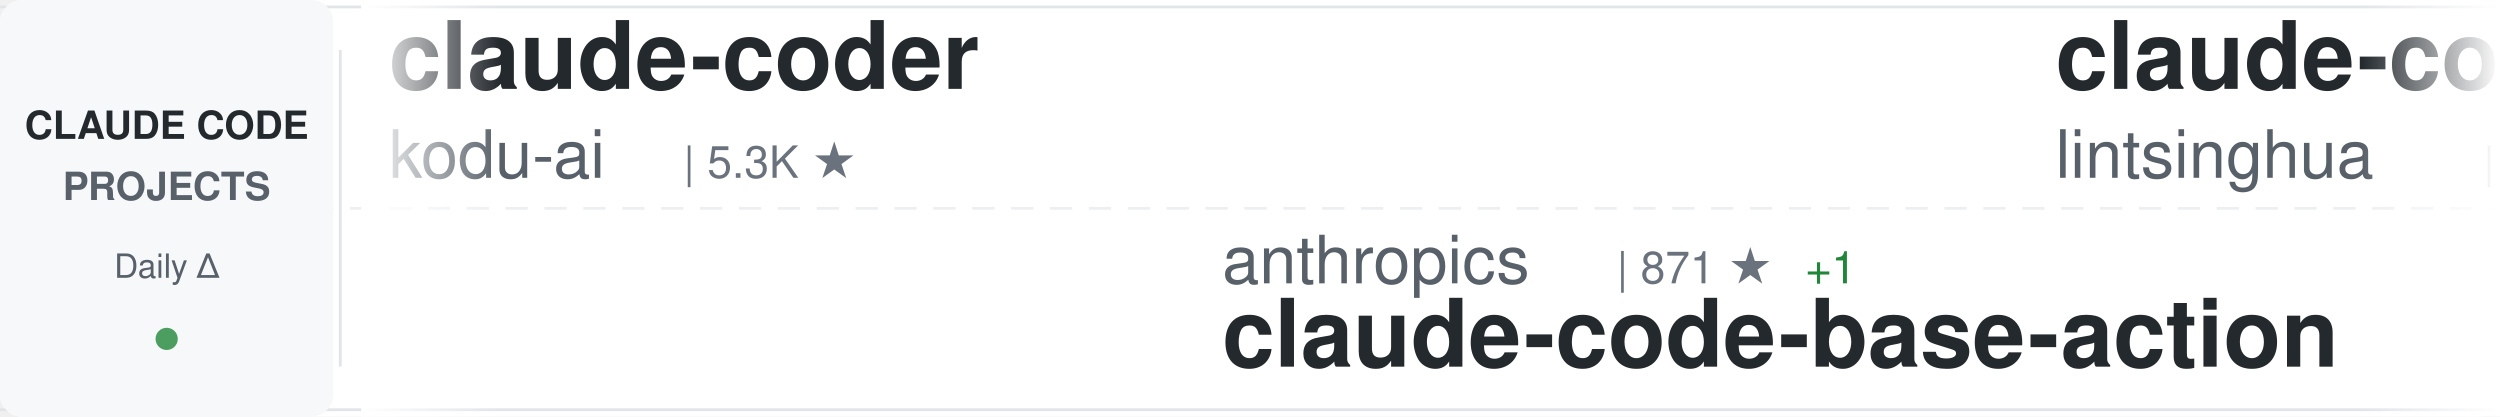
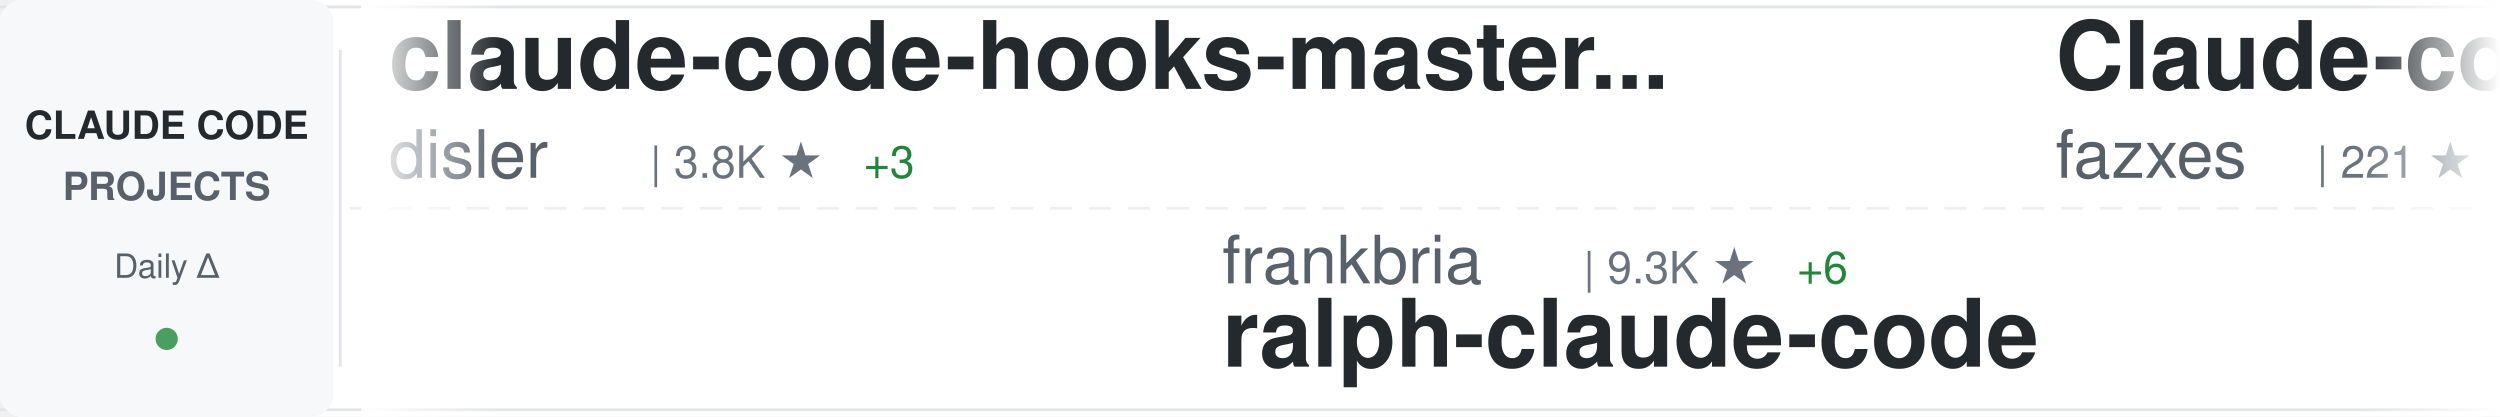
<svg xmlns="http://www.w3.org/2000/svg" width="900" height="150">
  <defs>
    <linearGradient id="awesomeLeftFade" x1="0%" y1="0%" x2="100%" y2="0%">
      <stop offset="0%" style="stop-color:#ffffff;stop-opacity:1" />
      <stop offset="100%" style="stop-color:#ffffff;stop-opacity:0" />
    </linearGradient>
    <linearGradient id="awesomeRightFade" x1="0%" y1="0%" x2="100%" y2="0%">
      <stop offset="0%" style="stop-color:#ffffff;stop-opacity:0" />
      <stop offset="100%" style="stop-color:#ffffff;stop-opacity:1" />
    </linearGradient>
  </defs>
  <rect width="900" height="150" fill="#ffffff" rx="8" />
  <rect x="0" y="2" width="900" height="1" fill="#e1e4e8" />
  <rect x="0" y="147" width="900" height="1" fill="#e1e4e8" />
  <line x1="0" y1="75" x2="900" y2="75" stroke="#e1e4e8" stroke-width="1" stroke-dasharray="8 6" opacity="0.6" />
  <rect x="0" y="0" width="120" height="150" fill="#f6f8fa" rx="8" />
  <text x="60" y="50" font-family="-apple-system, BlinkMacSystemFont, 'Segoe UI', Helvetica, Arial, sans-serif" font-size="14" font-weight="600" fill="#24292e" text-anchor="middle">CLAUDE CODE</text>
  <text x="60" y="72" font-family="-apple-system, BlinkMacSystemFont, 'Segoe UI', Helvetica, Arial, sans-serif" font-size="14" font-weight="600" fill="#586069" text-anchor="middle">PROJECTS</text>
  <text x="60" y="100" font-family="-apple-system, BlinkMacSystemFont, 'Segoe UI', Helvetica, Arial, sans-serif" font-size="12" font-weight="500" fill="#586069" text-anchor="middle">Daily Δ</text>
  <circle cx="60" cy="122" r="4" fill="#22863a" opacity="0.8" />
  <rect x="122" y="18" width="1" height="114" fill="#e1e4e8" />
  <clipPath id="awesomeTickerClip">
    <rect x="130" y="0" width="770" height="150" />
  </clipPath>
  <g clip-path="url(#awesomeTickerClip)">
    <g id="awesomeTickerItems">
      <animateTransform attributeName="transform" attributeType="XML" type="translate" from="0 0" to="-3000 0" dur="54s" repeatCount="indefinite" />
      <g transform="translate(0, 0)">
-         <text x="140" y="32" font-family="-apple-system, BlinkMacSystemFont, 'Segoe UI', Helvetica, Arial, sans-serif" font-size="34" font-weight="600" fill="#24292e">claude-coder</text>
-         <text x="140" y="64" font-family="-apple-system, BlinkMacSystemFont, 'Segoe UI', Helvetica, Arial, sans-serif" font-size="24" font-weight="400" fill="#586069">kodu-ai</text>
-         <text x="246" y="64" font-family="-apple-system, BlinkMacSystemFont, 'Segoe UI', Helvetica, Arial, sans-serif" font-size="16" font-weight="500" fill="#6a737d">| 5.3K ★</text>
+         <text x="140" y="32" font-family="-apple-system, BlinkMacSystemFont, 'Segoe UI', Helvetica, Arial, sans-serif" font-size="34" font-weight="600" fill="#24292e">claude-code-hooks-master...</text>
+         <text x="140" y="64" font-family="-apple-system, BlinkMacSystemFont, 'Segoe UI', Helvetica, Arial, sans-serif" font-size="24" font-weight="400" fill="#586069">disler</text>
+         <text x="234" y="64" font-family="-apple-system, BlinkMacSystemFont, 'Segoe UI', Helvetica, Arial, sans-serif" font-size="16" font-weight="500" fill="#6a737d">| 3.8K ★</text>
+         <text x="311" y="64" font-family="-apple-system, BlinkMacSystemFont, 'Segoe UI', Helvetica, Arial, sans-serif" font-size="16" font-weight="500" fill="#22863a"> +3</text>
      </g>
      <g transform="translate(300, 0)">
-         <text x="140" y="102" font-family="-apple-system, BlinkMacSystemFont, 'Segoe UI', Helvetica, Arial, sans-serif" font-size="24" font-weight="400" fill="#586069">anthropics</text>
-         <text x="282" y="102" font-family="-apple-system, BlinkMacSystemFont, 'Segoe UI', Helvetica, Arial, sans-serif" font-size="16" font-weight="500" fill="#6a737d">| 871 ★</text>
-         <text x="350" y="102" font-family="-apple-system, BlinkMacSystemFont, 'Segoe UI', Helvetica, Arial, sans-serif" font-size="16" font-weight="500" fill="#22863a"> +1</text>
-         <text x="140" y="132" font-family="-apple-system, BlinkMacSystemFont, 'Segoe UI', Helvetica, Arial, sans-serif" font-size="34" font-weight="600" fill="#24292e">claude-code-base-action</text>
+         <text x="140" y="102" font-family="-apple-system, BlinkMacSystemFont, 'Segoe UI', Helvetica, Arial, sans-serif" font-size="24" font-weight="400" fill="#586069">frankbria</text>
+         <text x="270" y="102" font-family="-apple-system, BlinkMacSystemFont, 'Segoe UI', Helvetica, Arial, sans-serif" font-size="16" font-weight="500" fill="#6a737d">| 9.3K ★</text>
+         <text x="347" y="102" font-family="-apple-system, BlinkMacSystemFont, 'Segoe UI', Helvetica, Arial, sans-serif" font-size="16" font-weight="500" fill="#22863a"> +6</text>
+         <text x="140" y="132" font-family="-apple-system, BlinkMacSystemFont, 'Segoe UI', Helvetica, Arial, sans-serif" font-size="34" font-weight="600" fill="#24292e">ralph-claude-code</text>
      </g>
      <g transform="translate(600, 0)">
-         <text x="140" y="32" font-family="-apple-system, BlinkMacSystemFont, 'Segoe UI', Helvetica, Arial, sans-serif" font-size="34" font-weight="600" fill="#24292e">claude-code-book</text>
-         <text x="140" y="64" font-family="-apple-system, BlinkMacSystemFont, 'Segoe UI', Helvetica, Arial, sans-serif" font-size="24" font-weight="400" fill="#586069">lintsinghua</text>
-         <text x="294" y="64" font-family="-apple-system, BlinkMacSystemFont, 'Segoe UI', Helvetica, Arial, sans-serif" font-size="16" font-weight="500" fill="#6a737d">| 3.6K ★</text>
-         <text x="371" y="64" font-family="-apple-system, BlinkMacSystemFont, 'Segoe UI', Helvetica, Arial, sans-serif" font-size="16" font-weight="500" fill="#22863a"> +11</text>
+         <text x="140" y="32" font-family="-apple-system, BlinkMacSystemFont, 'Segoe UI', Helvetica, Arial, sans-serif" font-size="34" font-weight="600" fill="#24292e">Claude-code</text>
+         <text x="140" y="64" font-family="-apple-system, BlinkMacSystemFont, 'Segoe UI', Helvetica, Arial, sans-serif" font-size="24" font-weight="400" fill="#586069">fazxes</text>
+         <text x="234" y="64" font-family="-apple-system, BlinkMacSystemFont, 'Segoe UI', Helvetica, Arial, sans-serif" font-size="16" font-weight="500" fill="#6a737d">| 221 ★</text>
      </g>
      <g transform="translate(900, 0)">
-         <text x="140" y="102" font-family="-apple-system, BlinkMacSystemFont, 'Segoe UI', Helvetica, Arial, sans-serif" font-size="24" font-weight="400" fill="#586069">luyao618</text>
-         <text x="258" y="102" font-family="-apple-system, BlinkMacSystemFont, 'Segoe UI', Helvetica, Arial, sans-serif" font-size="16" font-weight="500" fill="#6a737d">| 1.5K ★</text>
-         <text x="140" y="132" font-family="-apple-system, BlinkMacSystemFont, 'Segoe UI', Helvetica, Arial, sans-serif" font-size="34" font-weight="600" fill="#24292e">Claude-Code-Source-Study</text>
+         <text x="140" y="102" font-family="-apple-system, BlinkMacSystemFont, 'Segoe UI', Helvetica, Arial, sans-serif" font-size="24" font-weight="400" fill="#586069">andrew-kramer-inno</text>
+         <text x="378" y="102" font-family="-apple-system, BlinkMacSystemFont, 'Segoe UI', Helvetica, Arial, sans-serif" font-size="16" font-weight="500" fill="#6a737d">| 591 ★</text>
+         <text x="140" y="132" font-family="-apple-system, BlinkMacSystemFont, 'Segoe UI', Helvetica, Arial, sans-serif" font-size="34" font-weight="600" fill="#24292e">claude-code-source-build</text>
      </g>
      <g transform="translate(1200, 0)">
-         <text x="140" y="32" font-family="-apple-system, BlinkMacSystemFont, 'Segoe UI', Helvetica, Arial, sans-serif" font-size="34" font-weight="600" fill="#24292e">claude-code-tips</text>
-         <text x="140" y="64" font-family="-apple-system, BlinkMacSystemFont, 'Segoe UI', Helvetica, Arial, sans-serif" font-size="24" font-weight="400" fill="#586069">ykdojo</text>
-         <text x="234" y="64" font-family="-apple-system, BlinkMacSystemFont, 'Segoe UI', Helvetica, Arial, sans-serif" font-size="16" font-weight="500" fill="#6a737d">| 8.7K ★</text>
-         <text x="311" y="64" font-family="-apple-system, BlinkMacSystemFont, 'Segoe UI', Helvetica, Arial, sans-serif" font-size="16" font-weight="500" fill="#22863a"> +10</text>
+         <text x="140" y="32" font-family="-apple-system, BlinkMacSystemFont, 'Segoe UI', Helvetica, Arial, sans-serif" font-size="34" font-weight="600" fill="#24292e">ECC</text>
+         <text x="140" y="64" font-family="-apple-system, BlinkMacSystemFont, 'Segoe UI', Helvetica, Arial, sans-serif" font-size="24" font-weight="400" fill="#586069">affaan-m</text>
+         <text x="258" y="64" font-family="-apple-system, BlinkMacSystemFont, 'Segoe UI', Helvetica, Arial, sans-serif" font-size="16" font-weight="500" fill="#6a737d">| 214.6K ★</text>
+         <text x="353" y="64" font-family="-apple-system, BlinkMacSystemFont, 'Segoe UI', Helvetica, Arial, sans-serif" font-size="16" font-weight="500" fill="#22863a"> +655</text>
      </g>
      <g transform="translate(1500, 0)">
-         <text x="140" y="102" font-family="-apple-system, BlinkMacSystemFont, 'Segoe UI', Helvetica, Arial, sans-serif" font-size="24" font-weight="400" fill="#586069">RichardAtCT</text>
-         <text x="294" y="102" font-family="-apple-system, BlinkMacSystemFont, 'Segoe UI', Helvetica, Arial, sans-serif" font-size="16" font-weight="500" fill="#6a737d">| 2.7K ★</text>
-         <text x="371" y="102" font-family="-apple-system, BlinkMacSystemFont, 'Segoe UI', Helvetica, Arial, sans-serif" font-size="16" font-weight="500" fill="#22863a"> +1</text>
-         <text x="140" y="132" font-family="-apple-system, BlinkMacSystemFont, 'Segoe UI', Helvetica, Arial, sans-serif" font-size="34" font-weight="600" fill="#24292e">claude-code-telegram</text>
+         <text x="140" y="102" font-family="-apple-system, BlinkMacSystemFont, 'Segoe UI', Helvetica, Arial, sans-serif" font-size="24" font-weight="400" fill="#586069">ding113</text>
+         <text x="246" y="102" font-family="-apple-system, BlinkMacSystemFont, 'Segoe UI', Helvetica, Arial, sans-serif" font-size="16" font-weight="500" fill="#6a737d">| 3.1K ★</text>
+         <text x="323" y="102" font-family="-apple-system, BlinkMacSystemFont, 'Segoe UI', Helvetica, Arial, sans-serif" font-size="16" font-weight="500" fill="#22863a"> +11</text>
+         <text x="140" y="132" font-family="-apple-system, BlinkMacSystemFont, 'Segoe UI', Helvetica, Arial, sans-serif" font-size="34" font-weight="600" fill="#24292e">claude-code-hub</text>
      </g>
      <g transform="translate(1800, 0)">
-         <text x="140" y="32" font-family="-apple-system, BlinkMacSystemFont, 'Segoe UI', Helvetica, Arial, sans-serif" font-size="34" font-weight="600" fill="#24292e">ralph-claude-code</text>
-         <text x="140" y="64" font-family="-apple-system, BlinkMacSystemFont, 'Segoe UI', Helvetica, Arial, sans-serif" font-size="24" font-weight="400" fill="#586069">frankbria</text>
-         <text x="270" y="64" font-family="-apple-system, BlinkMacSystemFont, 'Segoe UI', Helvetica, Arial, sans-serif" font-size="16" font-weight="500" fill="#6a737d">| 9.3K ★</text>
-         <text x="347" y="64" font-family="-apple-system, BlinkMacSystemFont, 'Segoe UI', Helvetica, Arial, sans-serif" font-size="16" font-weight="500" fill="#22863a"> +9</text>
+         <text x="140" y="32" font-family="-apple-system, BlinkMacSystemFont, 'Segoe UI', Helvetica, Arial, sans-serif" font-size="34" font-weight="600" fill="#24292e">skills</text>
+         <text x="140" y="64" font-family="-apple-system, BlinkMacSystemFont, 'Segoe UI', Helvetica, Arial, sans-serif" font-size="24" font-weight="400" fill="#586069">anthropics</text>
+         <text x="282" y="64" font-family="-apple-system, BlinkMacSystemFont, 'Segoe UI', Helvetica, Arial, sans-serif" font-size="16" font-weight="500" fill="#6a737d">| 150.2K ★</text>
+         <text x="377" y="64" font-family="-apple-system, BlinkMacSystemFont, 'Segoe UI', Helvetica, Arial, sans-serif" font-size="16" font-weight="500" fill="#22863a"> +368</text>
      </g>
      <g transform="translate(2100, 0)">
-         <text x="140" y="102" font-family="-apple-system, BlinkMacSystemFont, 'Segoe UI', Helvetica, Arial, sans-serif" font-size="24" font-weight="400" fill="#586069">wanshuiyin</text>
-         <text x="282" y="102" font-family="-apple-system, BlinkMacSystemFont, 'Segoe UI', Helvetica, Arial, sans-serif" font-size="16" font-weight="500" fill="#6a737d">| 12.0K ★</text>
-         <text x="368" y="102" font-family="-apple-system, BlinkMacSystemFont, 'Segoe UI', Helvetica, Arial, sans-serif" font-size="16" font-weight="500" fill="#22863a"> +33</text>
-         <text x="140" y="132" font-family="-apple-system, BlinkMacSystemFont, 'Segoe UI', Helvetica, Arial, sans-serif" font-size="34" font-weight="600" fill="#24292e">Auto-claude-code-researc...</text>
+         <text x="140" y="102" font-family="-apple-system, BlinkMacSystemFont, 'Segoe UI', Helvetica, Arial, sans-serif" font-size="24" font-weight="400" fill="#586069">ponponon</text>
+         <text x="258" y="102" font-family="-apple-system, BlinkMacSystemFont, 'Segoe UI', Helvetica, Arial, sans-serif" font-size="16" font-weight="500" fill="#6a737d">| 2.3K ★</text>
+         <text x="335" y="102" font-family="-apple-system, BlinkMacSystemFont, 'Segoe UI', Helvetica, Arial, sans-serif" font-size="16" font-weight="500" fill="#22863a"> +2</text>
+         <text x="140" y="132" font-family="-apple-system, BlinkMacSystemFont, 'Segoe UI', Helvetica, Arial, sans-serif" font-size="34" font-weight="600" fill="#24292e">claude_code_src</text>
      </g>
      <g transform="translate(2400, 0)">
-         <text x="140" y="32" font-family="-apple-system, BlinkMacSystemFont, 'Segoe UI', Helvetica, Arial, sans-serif" font-size="34" font-weight="600" fill="#24292e">claude-code-prompts</text>
-         <text x="140" y="64" font-family="-apple-system, BlinkMacSystemFont, 'Segoe UI', Helvetica, Arial, sans-serif" font-size="24" font-weight="400" fill="#586069">repowise-dev</text>
-         <text x="306" y="64" font-family="-apple-system, BlinkMacSystemFont, 'Segoe UI', Helvetica, Arial, sans-serif" font-size="16" font-weight="500" fill="#6a737d">| 1.1K ★</text>
-         <text x="383" y="64" font-family="-apple-system, BlinkMacSystemFont, 'Segoe UI', Helvetica, Arial, sans-serif" font-size="16" font-weight="500" fill="#22863a"> +3</text>
+         <text x="140" y="32" font-family="-apple-system, BlinkMacSystemFont, 'Segoe UI', Helvetica, Arial, sans-serif" font-size="34" font-weight="600" fill="#24292e">claude-code-guide</text>
+         <text x="140" y="64" font-family="-apple-system, BlinkMacSystemFont, 'Segoe UI', Helvetica, Arial, sans-serif" font-size="24" font-weight="400" fill="#586069">zebbern</text>
+         <text x="246" y="64" font-family="-apple-system, BlinkMacSystemFont, 'Segoe UI', Helvetica, Arial, sans-serif" font-size="16" font-weight="500" fill="#6a737d">| 4.3K ★</text>
+         <text x="323" y="64" font-family="-apple-system, BlinkMacSystemFont, 'Segoe UI', Helvetica, Arial, sans-serif" font-size="16" font-weight="500" fill="#22863a"> +4</text>
      </g>
      <g transform="translate(2700, 0)">
-         <text x="140" y="102" font-family="-apple-system, BlinkMacSystemFont, 'Segoe UI', Helvetica, Arial, sans-serif" font-size="24" font-weight="400" fill="#586069">nicedreamzapp</text>
-         <text x="318" y="102" font-family="-apple-system, BlinkMacSystemFont, 'Segoe UI', Helvetica, Arial, sans-serif" font-size="16" font-weight="500" fill="#6a737d">| 2.8K ★</text>
-         <text x="395" y="102" font-family="-apple-system, BlinkMacSystemFont, 'Segoe UI', Helvetica, Arial, sans-serif" font-size="16" font-weight="500" fill="#22863a"> +7</text>
-         <text x="140" y="132" font-family="-apple-system, BlinkMacSystemFont, 'Segoe UI', Helvetica, Arial, sans-serif" font-size="34" font-weight="600" fill="#24292e">claude-code-local</text>
+         <text x="140" y="102" font-family="-apple-system, BlinkMacSystemFont, 'Segoe UI', Helvetica, Arial, sans-serif" font-size="24" font-weight="400" fill="#586069">repowise-dev</text>
+         <text x="306" y="102" font-family="-apple-system, BlinkMacSystemFont, 'Segoe UI', Helvetica, Arial, sans-serif" font-size="16" font-weight="500" fill="#6a737d">| 1.1K ★</text>
+         <text x="383" y="102" font-family="-apple-system, BlinkMacSystemFont, 'Segoe UI', Helvetica, Arial, sans-serif" font-size="16" font-weight="500" fill="#22863a"> +2</text>
+         <text x="140" y="132" font-family="-apple-system, BlinkMacSystemFont, 'Segoe UI', Helvetica, Arial, sans-serif" font-size="34" font-weight="600" fill="#24292e">claude-code-prompts</text>
      </g>
      <g transform="translate(3000, 0)">
-         <text x="140" y="32" font-family="-apple-system, BlinkMacSystemFont, 'Segoe UI', Helvetica, Arial, sans-serif" font-size="34" font-weight="600" fill="#24292e">claude-coder</text>
-         <text x="140" y="64" font-family="-apple-system, BlinkMacSystemFont, 'Segoe UI', Helvetica, Arial, sans-serif" font-size="24" font-weight="400" fill="#586069">kodu-ai</text>
-         <text x="246" y="64" font-family="-apple-system, BlinkMacSystemFont, 'Segoe UI', Helvetica, Arial, sans-serif" font-size="16" font-weight="500" fill="#6a737d">| 5.3K ★</text>
+         <text x="140" y="32" font-family="-apple-system, BlinkMacSystemFont, 'Segoe UI', Helvetica, Arial, sans-serif" font-size="34" font-weight="600" fill="#24292e">claude-code-hooks-master...</text>
+         <text x="140" y="64" font-family="-apple-system, BlinkMacSystemFont, 'Segoe UI', Helvetica, Arial, sans-serif" font-size="24" font-weight="400" fill="#586069">disler</text>
+         <text x="234" y="64" font-family="-apple-system, BlinkMacSystemFont, 'Segoe UI', Helvetica, Arial, sans-serif" font-size="16" font-weight="500" fill="#6a737d">| 3.8K ★</text>
+         <text x="311" y="64" font-family="-apple-system, BlinkMacSystemFont, 'Segoe UI', Helvetica, Arial, sans-serif" font-size="16" font-weight="500" fill="#22863a"> +3</text>
      </g>
      <g transform="translate(3300, 0)">
-         <text x="140" y="102" font-family="-apple-system, BlinkMacSystemFont, 'Segoe UI', Helvetica, Arial, sans-serif" font-size="24" font-weight="400" fill="#586069">anthropics</text>
-         <text x="282" y="102" font-family="-apple-system, BlinkMacSystemFont, 'Segoe UI', Helvetica, Arial, sans-serif" font-size="16" font-weight="500" fill="#6a737d">| 871 ★</text>
-         <text x="350" y="102" font-family="-apple-system, BlinkMacSystemFont, 'Segoe UI', Helvetica, Arial, sans-serif" font-size="16" font-weight="500" fill="#22863a"> +1</text>
-         <text x="140" y="132" font-family="-apple-system, BlinkMacSystemFont, 'Segoe UI', Helvetica, Arial, sans-serif" font-size="34" font-weight="600" fill="#24292e">claude-code-base-action</text>
+         <text x="140" y="102" font-family="-apple-system, BlinkMacSystemFont, 'Segoe UI', Helvetica, Arial, sans-serif" font-size="24" font-weight="400" fill="#586069">frankbria</text>
+         <text x="270" y="102" font-family="-apple-system, BlinkMacSystemFont, 'Segoe UI', Helvetica, Arial, sans-serif" font-size="16" font-weight="500" fill="#6a737d">| 9.3K ★</text>
+         <text x="347" y="102" font-family="-apple-system, BlinkMacSystemFont, 'Segoe UI', Helvetica, Arial, sans-serif" font-size="16" font-weight="500" fill="#22863a"> +6</text>
+         <text x="140" y="132" font-family="-apple-system, BlinkMacSystemFont, 'Segoe UI', Helvetica, Arial, sans-serif" font-size="34" font-weight="600" fill="#24292e">ralph-claude-code</text>
      </g>
      <g transform="translate(3600, 0)">
-         <text x="140" y="32" font-family="-apple-system, BlinkMacSystemFont, 'Segoe UI', Helvetica, Arial, sans-serif" font-size="34" font-weight="600" fill="#24292e">claude-code-book</text>
-         <text x="140" y="64" font-family="-apple-system, BlinkMacSystemFont, 'Segoe UI', Helvetica, Arial, sans-serif" font-size="24" font-weight="400" fill="#586069">lintsinghua</text>
-         <text x="294" y="64" font-family="-apple-system, BlinkMacSystemFont, 'Segoe UI', Helvetica, Arial, sans-serif" font-size="16" font-weight="500" fill="#6a737d">| 3.6K ★</text>
-         <text x="371" y="64" font-family="-apple-system, BlinkMacSystemFont, 'Segoe UI', Helvetica, Arial, sans-serif" font-size="16" font-weight="500" fill="#22863a"> +11</text>
+         <text x="140" y="32" font-family="-apple-system, BlinkMacSystemFont, 'Segoe UI', Helvetica, Arial, sans-serif" font-size="34" font-weight="600" fill="#24292e">Claude-code</text>
+         <text x="140" y="64" font-family="-apple-system, BlinkMacSystemFont, 'Segoe UI', Helvetica, Arial, sans-serif" font-size="24" font-weight="400" fill="#586069">fazxes</text>
+         <text x="234" y="64" font-family="-apple-system, BlinkMacSystemFont, 'Segoe UI', Helvetica, Arial, sans-serif" font-size="16" font-weight="500" fill="#6a737d">| 221 ★</text>
      </g>
      <g transform="translate(3900, 0)">
-         <text x="140" y="102" font-family="-apple-system, BlinkMacSystemFont, 'Segoe UI', Helvetica, Arial, sans-serif" font-size="24" font-weight="400" fill="#586069">luyao618</text>
-         <text x="258" y="102" font-family="-apple-system, BlinkMacSystemFont, 'Segoe UI', Helvetica, Arial, sans-serif" font-size="16" font-weight="500" fill="#6a737d">| 1.5K ★</text>
-         <text x="140" y="132" font-family="-apple-system, BlinkMacSystemFont, 'Segoe UI', Helvetica, Arial, sans-serif" font-size="34" font-weight="600" fill="#24292e">Claude-Code-Source-Study</text>
+         <text x="140" y="102" font-family="-apple-system, BlinkMacSystemFont, 'Segoe UI', Helvetica, Arial, sans-serif" font-size="24" font-weight="400" fill="#586069">andrew-kramer-inno</text>
+         <text x="378" y="102" font-family="-apple-system, BlinkMacSystemFont, 'Segoe UI', Helvetica, Arial, sans-serif" font-size="16" font-weight="500" fill="#6a737d">| 591 ★</text>
+         <text x="140" y="132" font-family="-apple-system, BlinkMacSystemFont, 'Segoe UI', Helvetica, Arial, sans-serif" font-size="34" font-weight="600" fill="#24292e">claude-code-source-build</text>
      </g>
    </g>
  </g>
  <rect x="130" y="0" width="50" height="150" fill="url(#awesomeLeftFade)" />
  <rect x="850" y="0" width="50" height="150" fill="url(#awesomeRightFade)" />
</svg>
